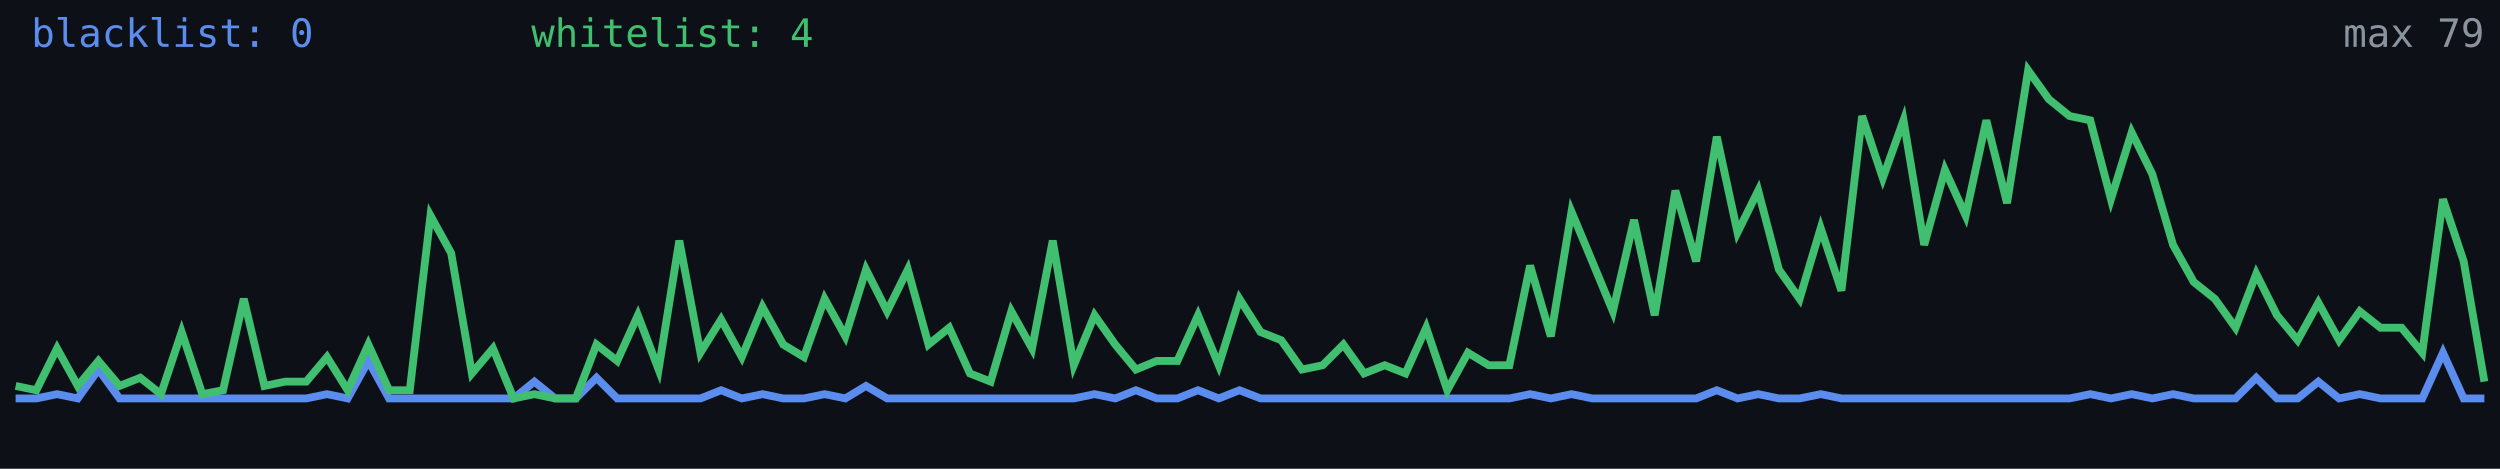
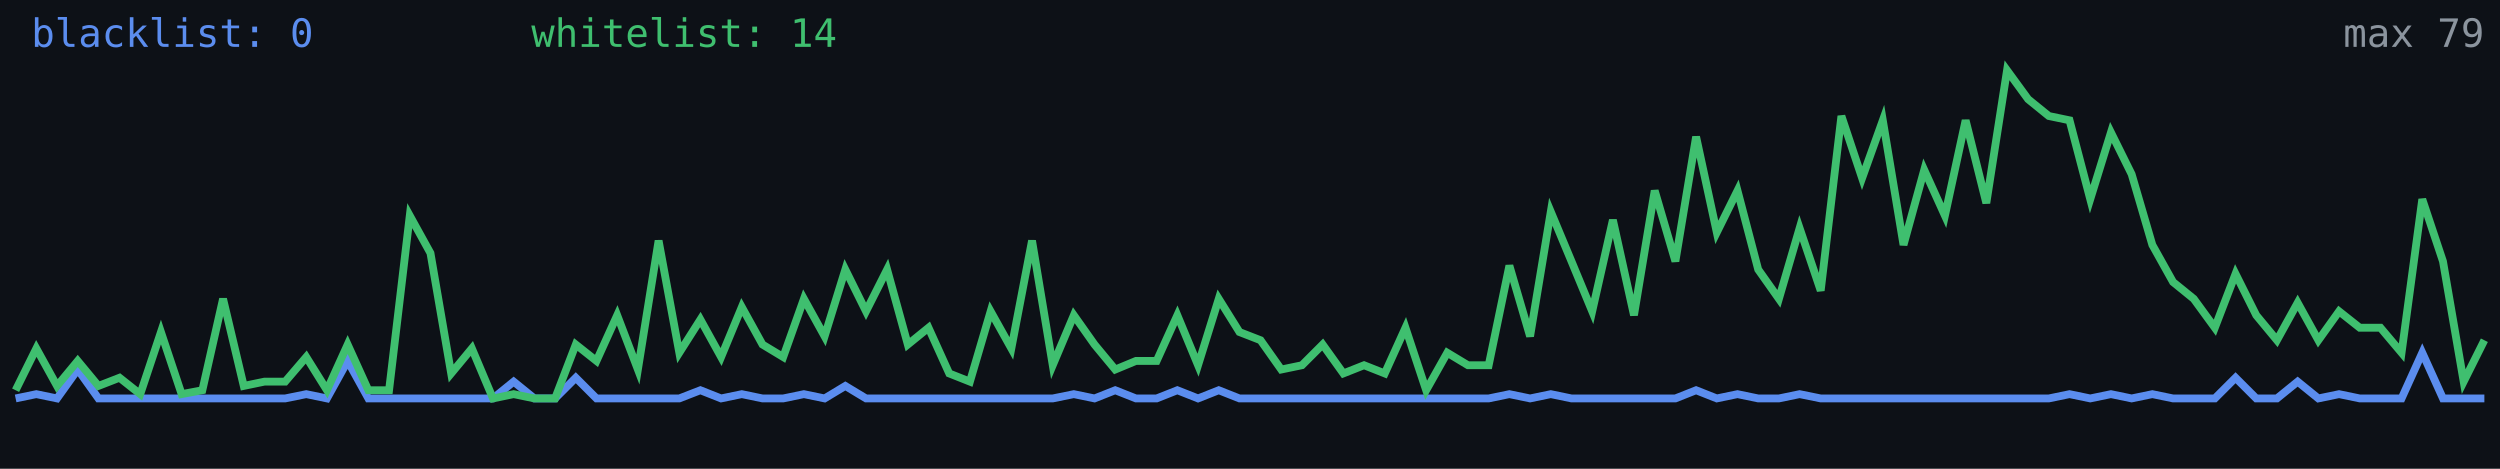
<svg xmlns="http://www.w3.org/2000/svg" width="640" height="120" viewBox="0 0 640 120" role="img" aria-label="Alive configs trend">
  <rect width="640" height="120" fill="#0d1117" />
-   <polyline fill="none" stroke="#5b8def" stroke-width="2" points="4.0,102.0 9.3,102.0 14.6,100.9 19.9,102.0 25.2,94.6 30.6,102.0 35.9,102.0 41.2,102.0 46.5,102.0 51.8,102.0 57.1,102.0 62.4,102.0 67.7,102.0 73.0,102.0 78.4,102.0 83.7,100.9 89.0,102.0 94.3,92.4 99.6,102.0 104.9,102.0 110.2,102.0 115.5,102.0 120.8,102.0 126.2,102.0 131.5,102.0 136.8,97.7 142.1,102.0 147.4,102.0 152.7,96.7 158.0,102.0 163.3,102.0 168.6,102.0 173.9,102.0 179.3,102.0 184.6,99.9 189.9,102.0 195.2,100.9 200.5,102.0 205.8,102.0 211.1,100.9 216.4,102.0 221.7,98.8 227.1,102.0 232.4,102.0 237.7,102.0 243.0,102.0 248.3,102.0 253.6,102.0 258.9,102.0 264.2,102.0 269.5,102.0 274.9,102.0 280.2,100.9 285.5,102.0 290.8,99.9 296.1,102.0 301.4,102.0 306.7,99.9 312.0,102.0 317.3,99.9 322.7,102.0 328.0,102.0 333.3,102.0 338.6,102.0 343.9,102.0 349.2,102.0 354.5,102.0 359.8,102.0 365.1,102.0 370.5,102.0 375.8,102.0 381.1,102.0 386.4,102.0 391.7,100.9 397.0,102.0 402.3,100.9 407.6,102.0 412.9,102.0 418.3,102.0 423.6,102.0 428.9,102.0 434.2,102.0 439.5,99.9 444.8,102.0 450.1,100.9 455.4,102.0 460.7,102.0 466.1,100.9 471.4,102.0 476.7,102.0 482.0,102.0 487.3,102.0 492.6,102.0 497.9,102.0 503.2,102.0 508.5,102.0 513.8,102.0 519.2,102.0 524.5,102.0 529.8,102.0 535.1,100.9 540.4,102.0 545.7,100.9 551.0,102.0 556.3,100.9 561.6,102.0 567.0,102.0 572.3,102.0 577.6,96.7 582.9,102.0 588.2,102.0 593.5,97.7 598.8,102.0 604.1,100.9 609.4,102.0 614.8,102.0 620.1,102.0 625.4,90.3 630.7,102.0 636.0,102.0" />
-   <polyline fill="none" stroke="#3fbf6f" stroke-width="2" points="4.0,98.8 9.3,99.9 14.6,89.2 19.9,98.8 25.2,92.4 30.6,98.8 35.9,96.7 41.2,100.9 46.5,85.0 51.8,100.9 57.1,99.9 62.4,76.5 67.7,98.8 73.0,97.7 78.4,97.7 83.7,91.4 89.0,99.9 94.3,88.2 99.6,99.9 104.9,99.9 110.2,55.2 115.5,64.8 120.8,95.6 126.2,89.2 131.5,102.0 136.8,100.9 142.1,102.0 147.4,102.0 152.7,88.2 158.0,92.4 163.3,80.7 168.6,94.6 173.9,61.6 179.3,90.3 184.6,81.8 189.9,91.4 195.2,78.6 200.5,88.2 205.8,91.4 211.1,76.5 216.4,86.1 221.7,69.0 227.1,79.7 232.4,69.0 237.7,88.2 243.0,83.9 248.3,95.6 253.6,97.7 258.9,79.7 264.2,89.2 269.5,61.6 274.9,93.5 280.2,80.7 285.5,88.2 290.8,94.6 296.1,92.4 301.4,92.4 306.7,80.7 312.0,93.5 317.3,76.5 322.7,85.0 328.0,87.1 333.3,94.6 338.6,93.5 343.9,88.2 349.2,95.6 354.5,93.5 359.8,95.6 365.1,83.9 370.5,99.9 375.8,90.3 381.1,93.5 386.4,93.5 391.7,68.0 397.0,86.1 402.3,54.2 407.6,66.9 412.9,79.7 418.3,56.3 423.6,80.7 428.9,48.8 434.2,66.9 439.5,35.0 444.8,59.5 450.1,48.8 455.4,69.0 460.7,76.5 466.1,58.4 471.4,74.4 476.7,29.7 482.0,45.6 487.3,30.8 492.6,62.7 497.9,43.5 503.2,55.2 508.5,30.8 513.8,52.0 519.2,18.0 524.5,25.4 529.8,29.7 535.1,30.8 540.4,51.0 545.7,33.9 551.0,44.6 556.3,62.7 561.6,72.2 567.0,76.5 572.3,83.9 577.6,70.1 582.9,80.7 588.2,87.1 593.5,77.5 598.8,87.1 604.1,79.7 609.4,83.9 614.8,83.9 620.1,90.3 625.4,51.0 630.7,66.9 636.0,97.7" />
+   <polyline fill="none" stroke="#5b8def" stroke-width="2" points="4.0,102.0 9.3,100.9 14.6,102.0 19.9,94.6 25.2,102.0 30.6,102.0 35.9,102.0 41.2,102.0 46.5,102.0 51.8,102.0 57.1,102.0 62.4,102.0 67.7,102.0 73.0,102.0 78.4,100.9 83.7,102.0 89.0,92.4 94.3,102.0 99.6,102.0 104.9,102.0 110.2,102.0 115.5,102.0 120.8,102.0 126.2,102.0 131.5,97.7 136.8,102.0 142.1,102.0 147.4,96.7 152.7,102.0 158.0,102.0 163.3,102.0 168.6,102.0 173.9,102.0 179.3,99.9 184.6,102.0 189.9,100.9 195.2,102.0 200.5,102.0 205.8,100.9 211.1,102.0 216.4,98.8 221.7,102.0 227.1,102.0 232.4,102.0 237.7,102.0 243.0,102.0 248.3,102.0 253.6,102.0 258.9,102.0 264.2,102.0 269.5,102.0 274.9,100.9 280.2,102.0 285.5,99.9 290.8,102.0 296.1,102.0 301.4,99.9 306.7,102.0 312.0,99.9 317.3,102.0 322.7,102.0 328.0,102.0 333.3,102.0 338.6,102.0 343.9,102.0 349.2,102.0 354.5,102.0 359.8,102.0 365.1,102.0 370.5,102.0 375.8,102.0 381.1,102.0 386.4,100.9 391.7,102.0 397.0,100.9 402.3,102.0 407.6,102.0 412.9,102.0 418.3,102.0 423.6,102.0 428.9,102.0 434.2,99.9 439.5,102.0 444.8,100.9 450.1,102.0 455.4,102.0 460.7,100.9 466.1,102.0 471.4,102.0 476.7,102.0 482.0,102.0 487.3,102.0 492.6,102.0 497.9,102.0 503.2,102.0 508.5,102.0 513.8,102.0 519.2,102.0 524.5,102.0 529.8,100.9 535.1,102.0 540.4,100.9 545.7,102.0 551.0,100.9 556.3,102.0 561.6,102.0 567.0,102.0 572.3,96.7 577.6,102.0 582.9,102.0 588.2,97.7 593.5,102.0 598.8,100.9 604.1,102.0 609.4,102.0 614.8,102.0 620.1,90.3 625.4,102.0 630.7,102.0 636.0,102.0" />
+   <polyline fill="none" stroke="#3fbf6f" stroke-width="2" points="4.0,99.9 9.3,89.2 14.6,98.8 19.9,92.4 25.2,98.8 30.6,96.7 35.9,100.9 41.2,85.0 46.5,100.9 51.8,99.9 57.1,76.5 62.4,98.8 67.7,97.7 73.0,97.7 78.4,91.4 83.7,99.9 89.0,88.2 94.3,99.9 99.6,99.9 104.9,55.2 110.2,64.8 115.5,95.6 120.8,89.2 126.2,102.0 131.5,100.9 136.8,102.0 142.1,102.0 147.4,88.2 152.7,92.4 158.0,80.7 163.3,94.6 168.6,61.6 173.9,90.3 179.3,81.8 184.6,91.4 189.9,78.6 195.2,88.2 200.5,91.4 205.8,76.5 211.1,86.1 216.4,69.0 221.7,79.7 227.1,69.0 232.4,88.2 237.7,83.9 243.0,95.6 248.3,97.7 253.6,79.7 258.9,89.2 264.2,61.6 269.5,93.5 274.9,80.7 280.2,88.2 285.5,94.6 290.8,92.4 296.1,92.4 301.4,80.7 306.7,93.5 312.0,76.5 317.3,85.0 322.7,87.1 328.0,94.6 333.3,93.5 338.6,88.2 343.9,95.6 349.2,93.5 354.5,95.6 359.8,83.9 365.1,99.9 370.5,90.3 375.8,93.5 381.1,93.5 386.4,68.0 391.7,86.1 397.0,54.2 402.3,66.9 407.6,79.7 412.9,56.3 418.3,80.7 423.6,48.8 428.9,66.9 434.2,35.0 439.5,59.5 444.8,48.8 450.1,69.0 455.4,76.5 460.7,58.4 466.1,74.4 471.4,29.7 476.7,45.6 482.0,30.8 487.3,62.7 492.6,43.5 497.9,55.2 503.2,30.8 508.5,52.0 513.8,18.0 519.2,25.4 524.5,29.7 529.8,30.8 535.1,51.0 540.4,33.9 545.7,44.6 551.0,62.7 556.3,72.2 561.6,76.5 567.0,83.9 572.3,70.1 577.6,80.7 582.9,87.1 588.2,77.5 593.5,87.1 598.8,79.7 604.1,83.9 609.4,83.9 614.8,90.3 620.1,51.0 625.4,66.9 630.7,97.7 636.0,87.1" />
  <text x="8" y="12" fill="#5b8def" font-size="10" font-family="monospace">blacklist: 0</text>
-   <text x="136" y="12" fill="#3fbf6f" font-size="10" font-family="monospace">whitelist: 4</text>
+   <text x="136" y="12" fill="#3fbf6f" font-size="10" font-family="monospace">whitelist: 14</text>
  <text x="636" y="12" fill="#8b949e" font-size="10" text-anchor="end" font-family="monospace">max 79</text>
</svg>
